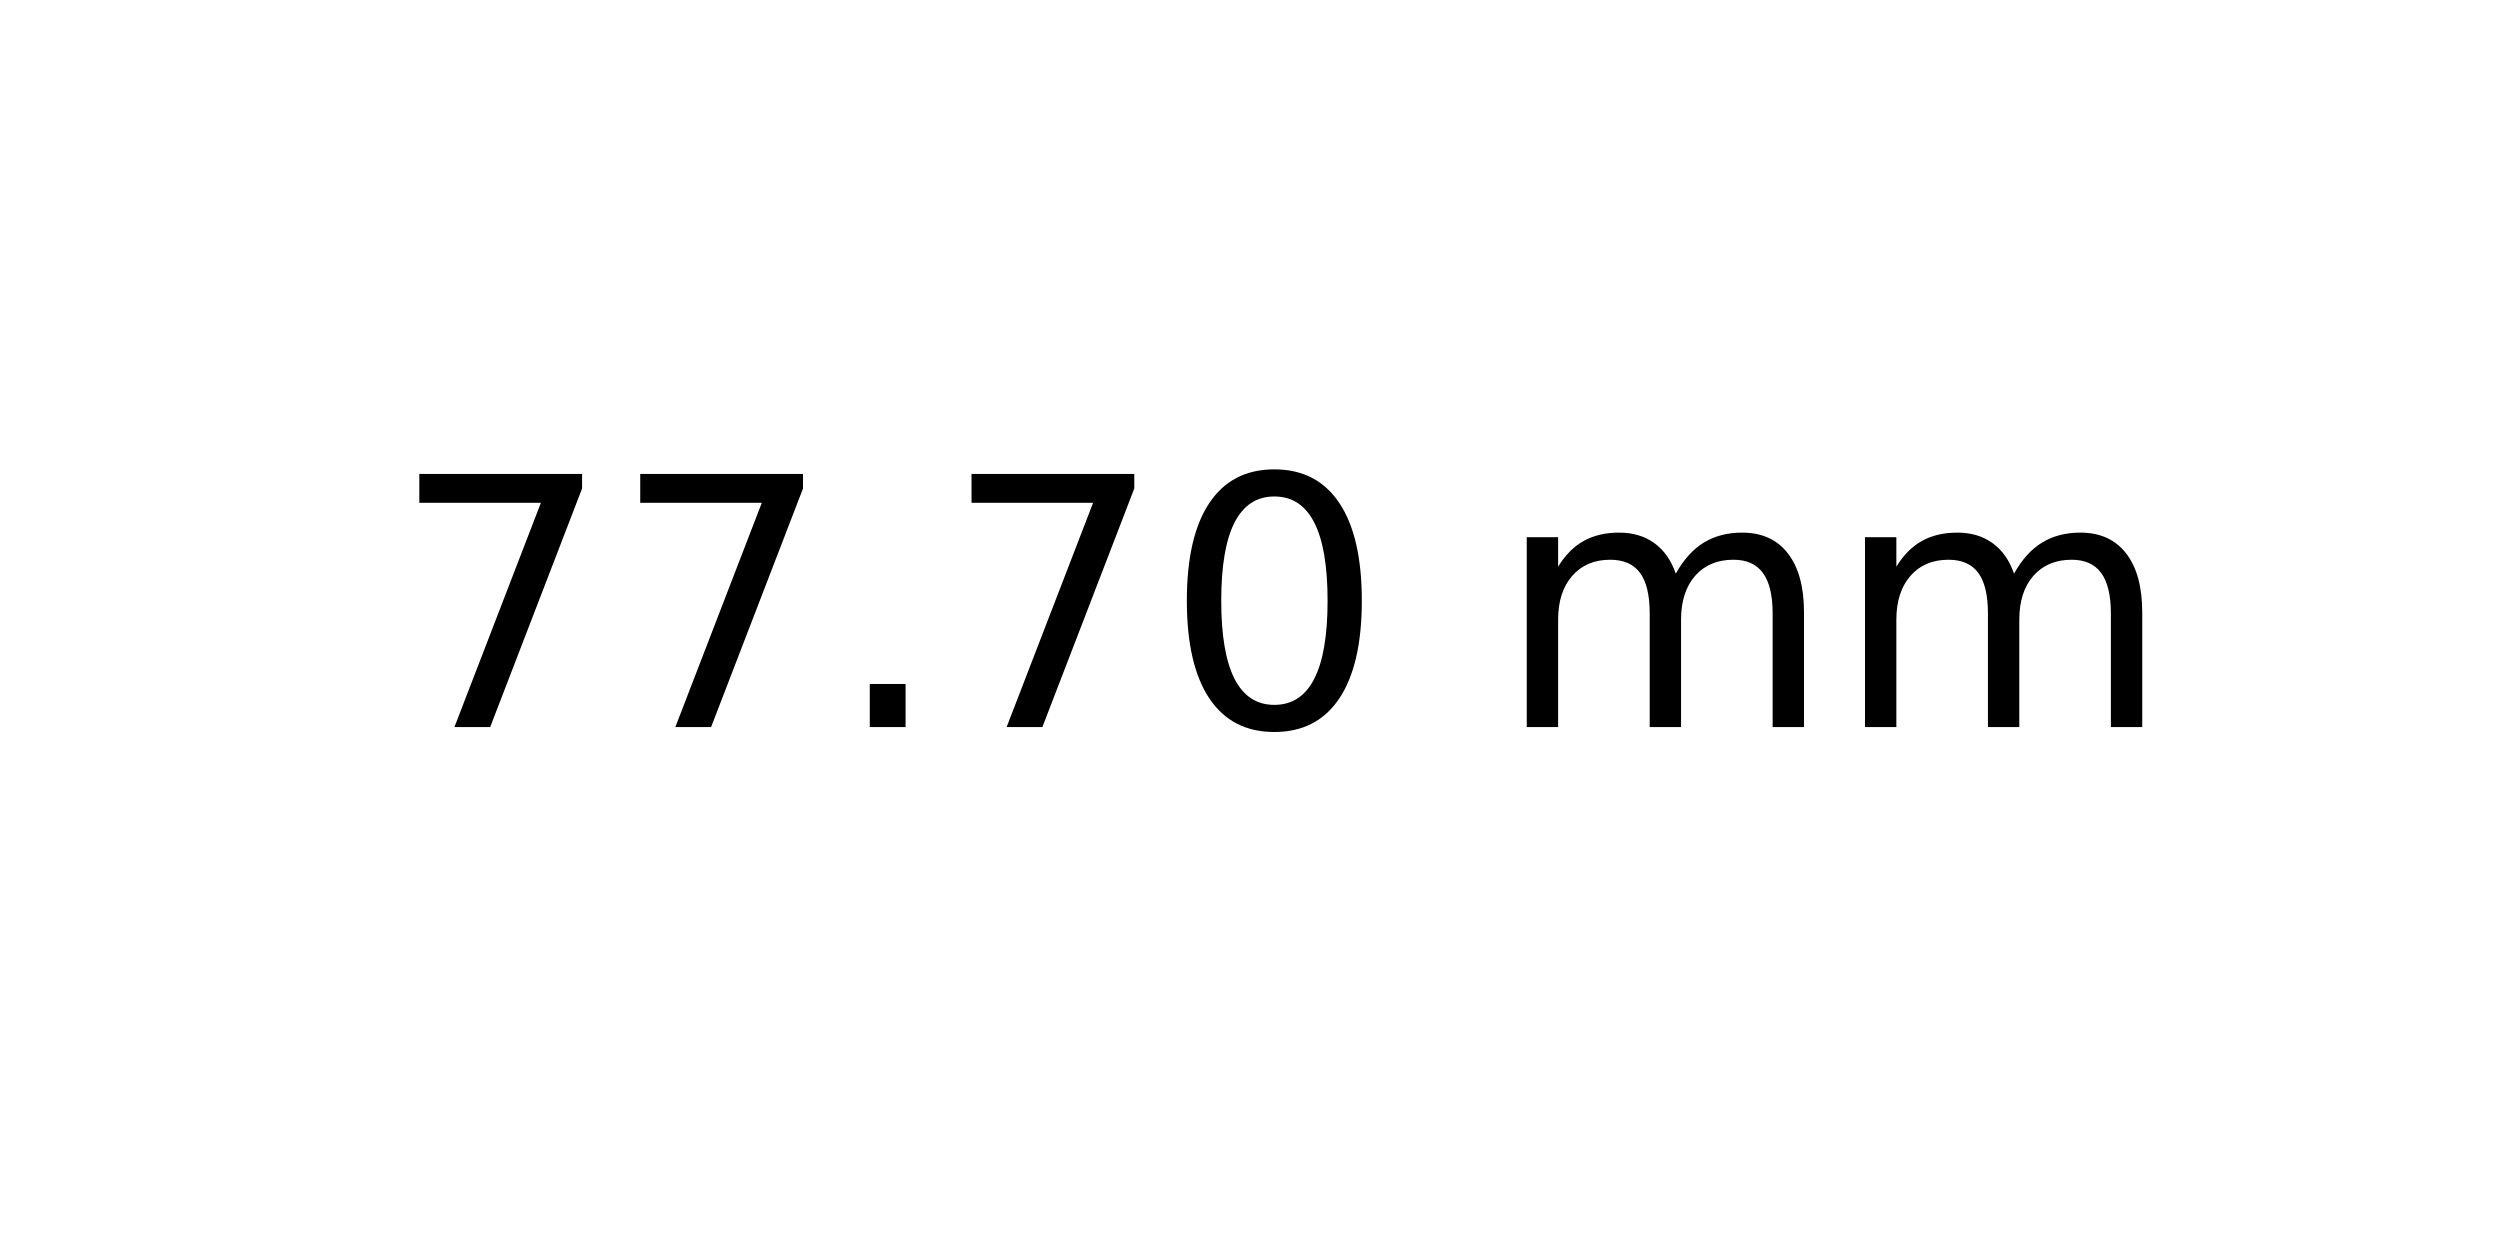
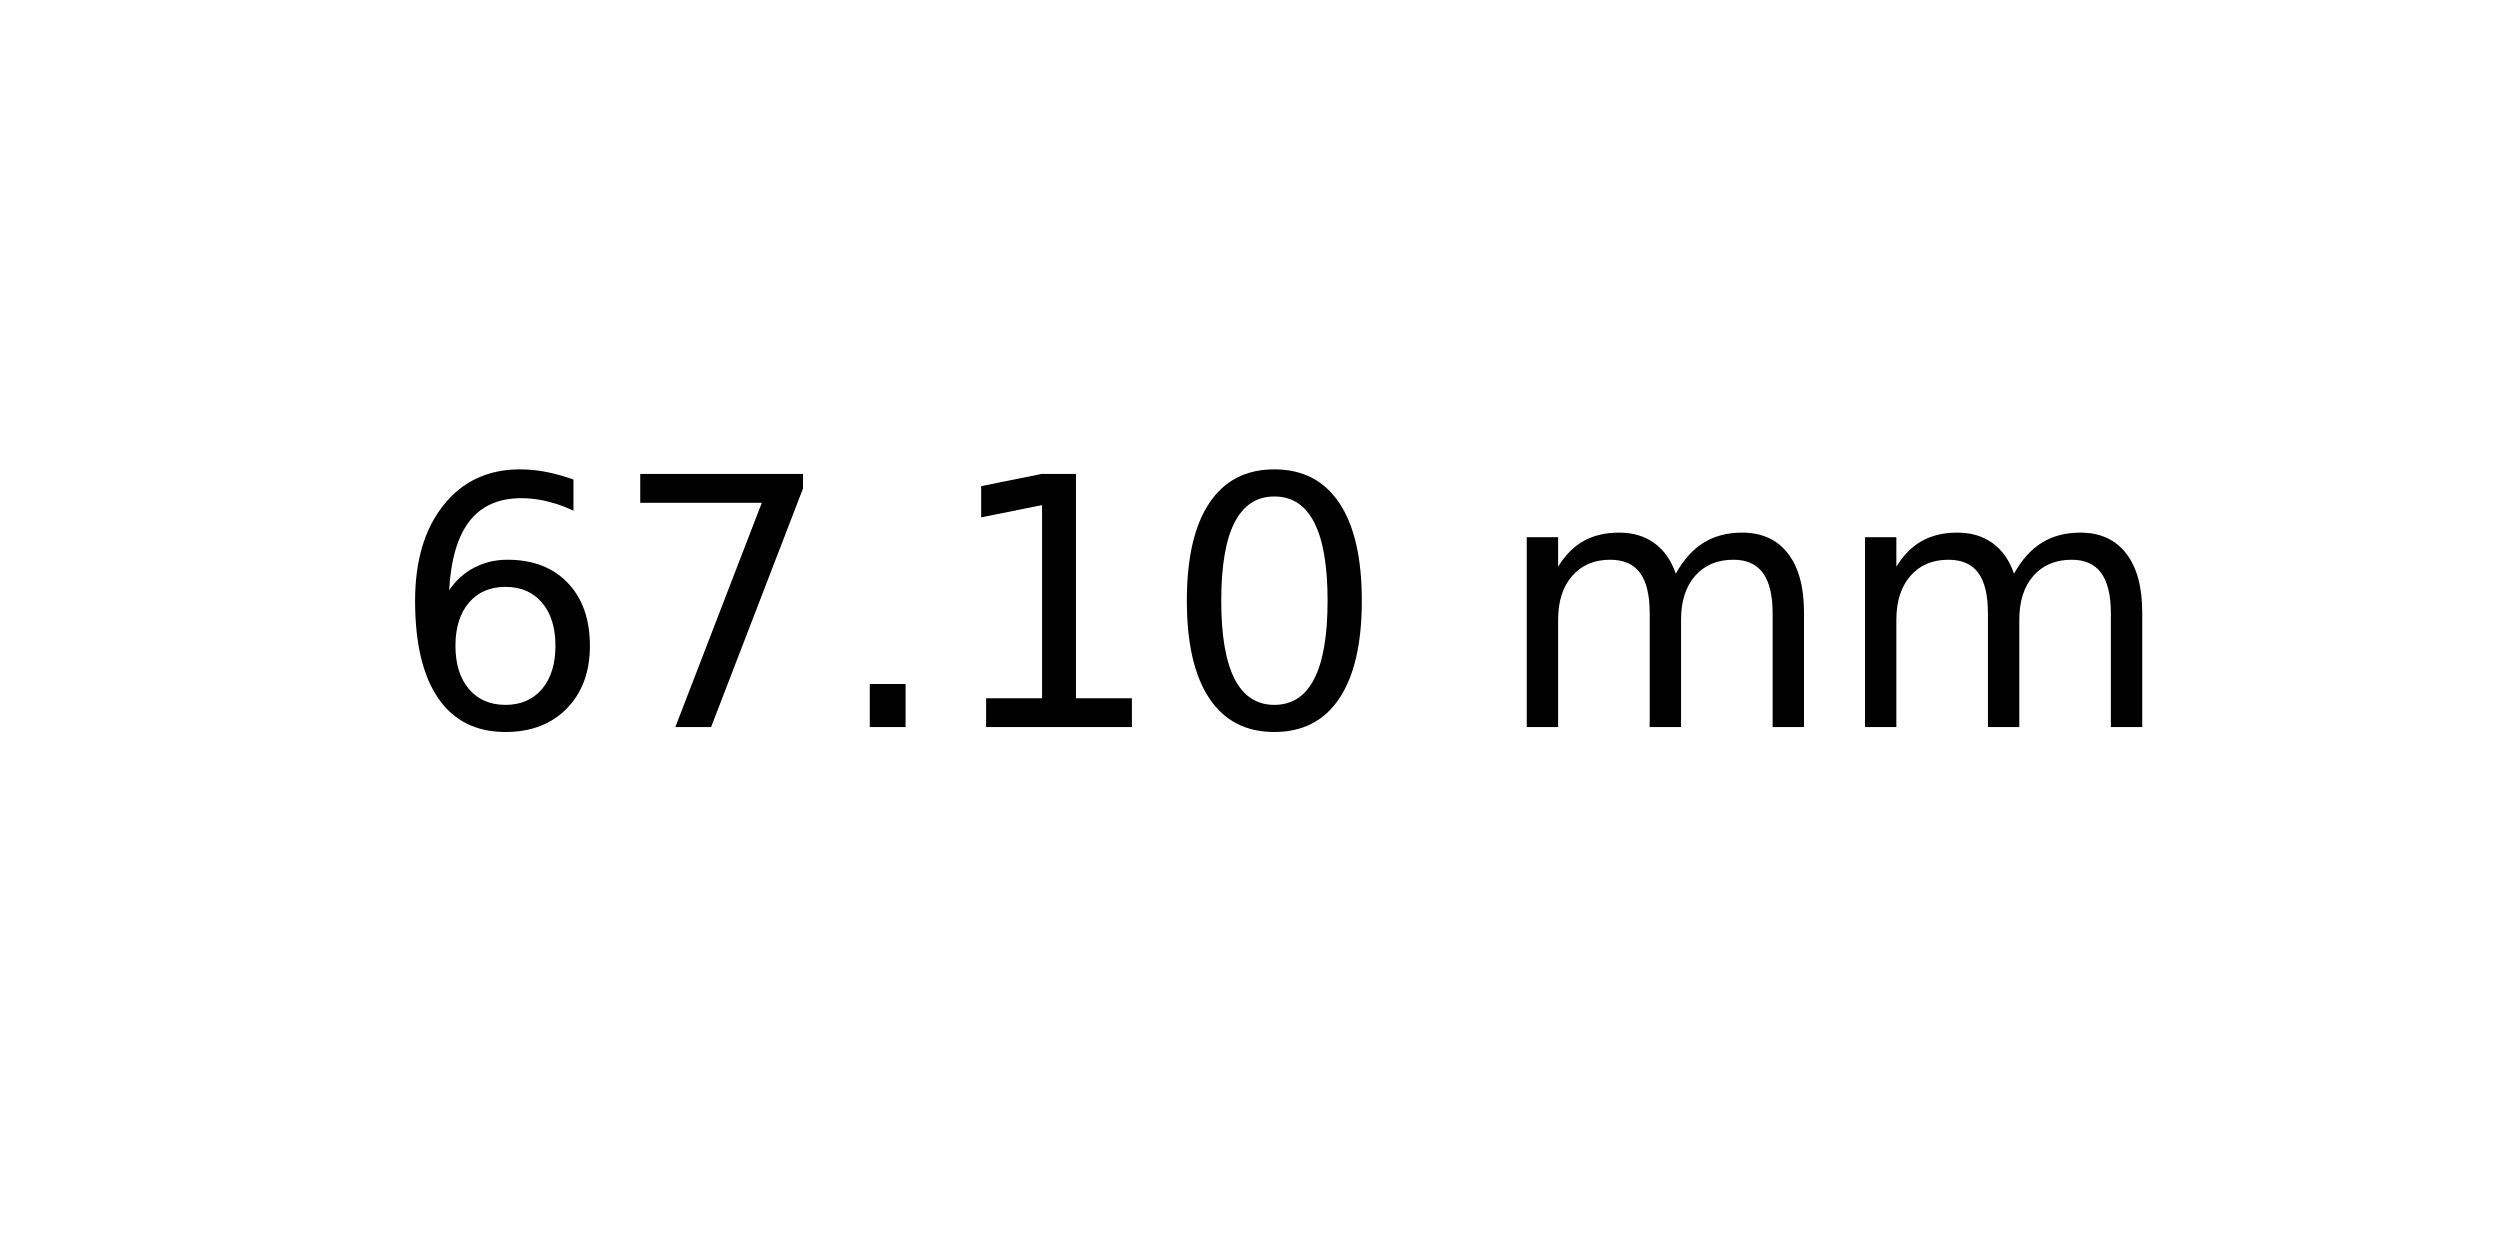
<svg xmlns="http://www.w3.org/2000/svg" xmlns:xlink="http://www.w3.org/1999/xlink" width="72pt" height="36pt" viewBox="0 0 72 36" version="1.1">
  <defs>
    <style type="text/css">*{stroke-linejoin: round; stroke-linecap: butt}</style>
  </defs>
  <g id="figure_1">
    <g id="axes_1">
      <g id="text_1">
        <g transform="translate(11.25625 20.93937) scale(0.1 -0.1)">
          <defs>
+             <path id="DejaVuSans-36" d="M 2113 2584  Q 1688 2584 1439 2293  Q 1191 2003 1191 1497  Q 1191 994 1439 701  Q 1688 409 2113 409  Q 2538 409 2786 701  Q 3034 994 3034 1497  Q 3034 2003 2786 2293  Q 2538 2584 2113 2584  z M 3366 4563  L 3366 3988  Q 3128 4100 2886 4159  Q 2644 4219 2406 4219  Q 1781 4219 1451 3797  Q 1122 3375 1075 2522  Q 1259 2794 1537 2939  Q 1816 3084 2150 3084  Q 2853 3084 3261 2657  Q 3669 2231 3669 1497  Q 3669 778 3244 343  Q 2819 -91 2113 -91  Q 1303 -91 875 529  Q 447 1150 447 2328  Q 447 3434 972 4092  Q 1497 4750 2381 4750  Q 2619 4750 2861 4703  Q 3103 4656 3366 4563  z " transform="scale(0.015625)" />
            <path id="DejaVuSans-37" d="M 525 4666  L 3525 4666  L 3525 4397  L 1831 0  L 1172 0  L 2766 4134  L 525 4134  L 525 4666  z " transform="scale(0.015625)" />
            <path id="DejaVuSans-2e" d="M 684 794  L 1344 794  L 1344 0  L 684 0  L 684 794  z " transform="scale(0.015625)" />
+             <path id="DejaVuSans-31" d="M 794 531  L 1825 531  L 1825 4091  L 703 3866  L 703 4441  L 1819 4666  L 2450 4666  L 2450 531  L 3481 531  L 3481 0  L 794 0  L 794 531  z " transform="scale(0.015625)" />
            <path id="DejaVuSans-30" d="M 2034 4250  Q 1547 4250 1301 3770  Q 1056 3291 1056 2328  Q 1056 1369 1301 889  Q 1547 409 2034 409  Q 2525 409 2770 889  Q 3016 1369 3016 2328  Q 3016 3291 2770 3770  Q 2525 4250 2034 4250  z M 2034 4750  Q 2819 4750 3233 4129  Q 3647 3509 3647 2328  Q 3647 1150 3233 529  Q 2819 -91 2034 -91  Q 1250 -91 836 529  Q 422 1150 422 2328  Q 422 3509 836 4129  Q 1250 4750 2034 4750  z " transform="scale(0.015625)" />
            <path id="DejaVuSans-20" transform="scale(0.015625)" />
            <path id="DejaVuSans-6d" d="M 3328 2828  Q 3544 3216 3844 3400  Q 4144 3584 4550 3584  Q 5097 3584 5394 3201  Q 5691 2819 5691 2113  L 5691 0  L 5113 0  L 5113 2094  Q 5113 2597 4934 2840  Q 4756 3084 4391 3084  Q 3944 3084 3684 2787  Q 3425 2491 3425 1978  L 3425 0  L 2847 0  L 2847 2094  Q 2847 2600 2669 2842  Q 2491 3084 2119 3084  Q 1678 3084 1418 2786  Q 1159 2488 1159 1978  L 1159 0  L 581 0  L 581 3500  L 1159 3500  L 1159 2956  Q 1356 3278 1631 3431  Q 1906 3584 2284 3584  Q 2666 3584 2933 3390  Q 3200 3197 3328 2828  z " transform="scale(0.015625)" />
          </defs>
-           <use xlink:href="#DejaVuSans-37" />
+           <use xlink:href="#DejaVuSans-36" />
          <use xlink:href="#DejaVuSans-37" x="63.623" />
          <use xlink:href="#DejaVuSans-2e" x="127.246" />
-           <use xlink:href="#DejaVuSans-37" x="159.033" />
+           <use xlink:href="#DejaVuSans-31" x="159.033" />
          <use xlink:href="#DejaVuSans-30" x="222.656" />
          <use xlink:href="#DejaVuSans-20" x="286.279" />
          <use xlink:href="#DejaVuSans-6d" x="318.066" />
          <use xlink:href="#DejaVuSans-6d" x="415.479" />
        </g>
      </g>
    </g>
  </g>
</svg>
